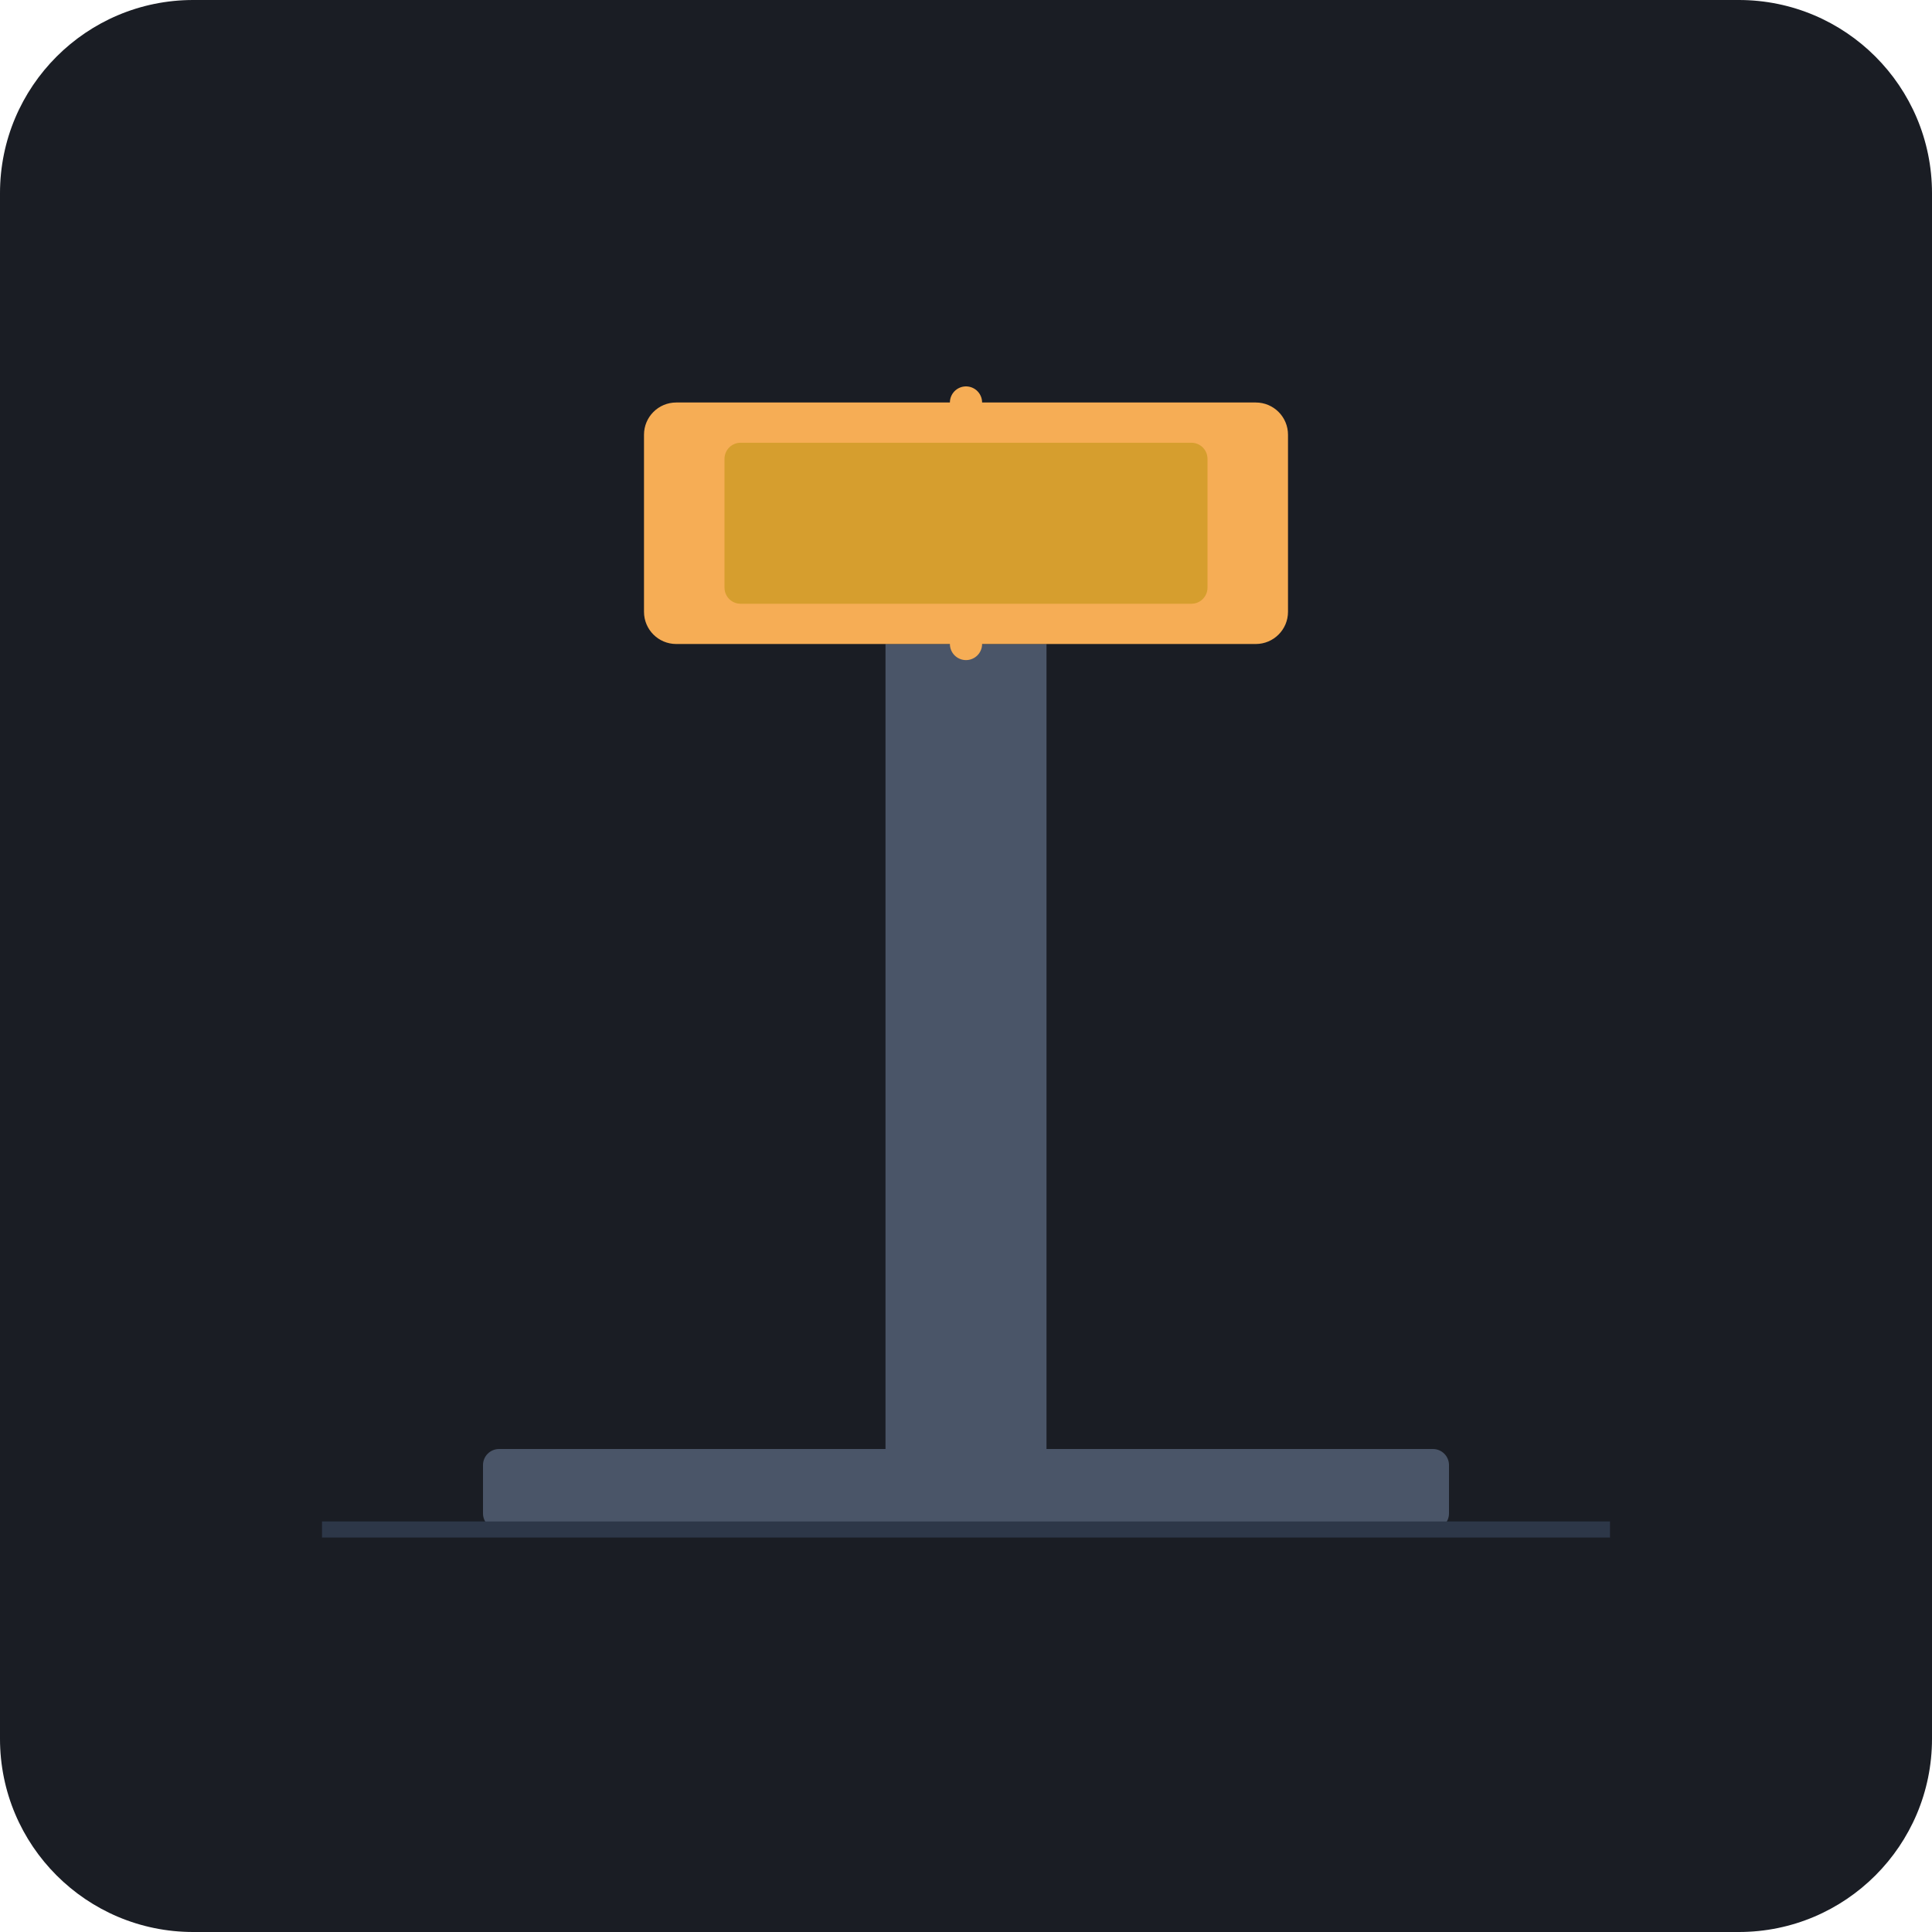
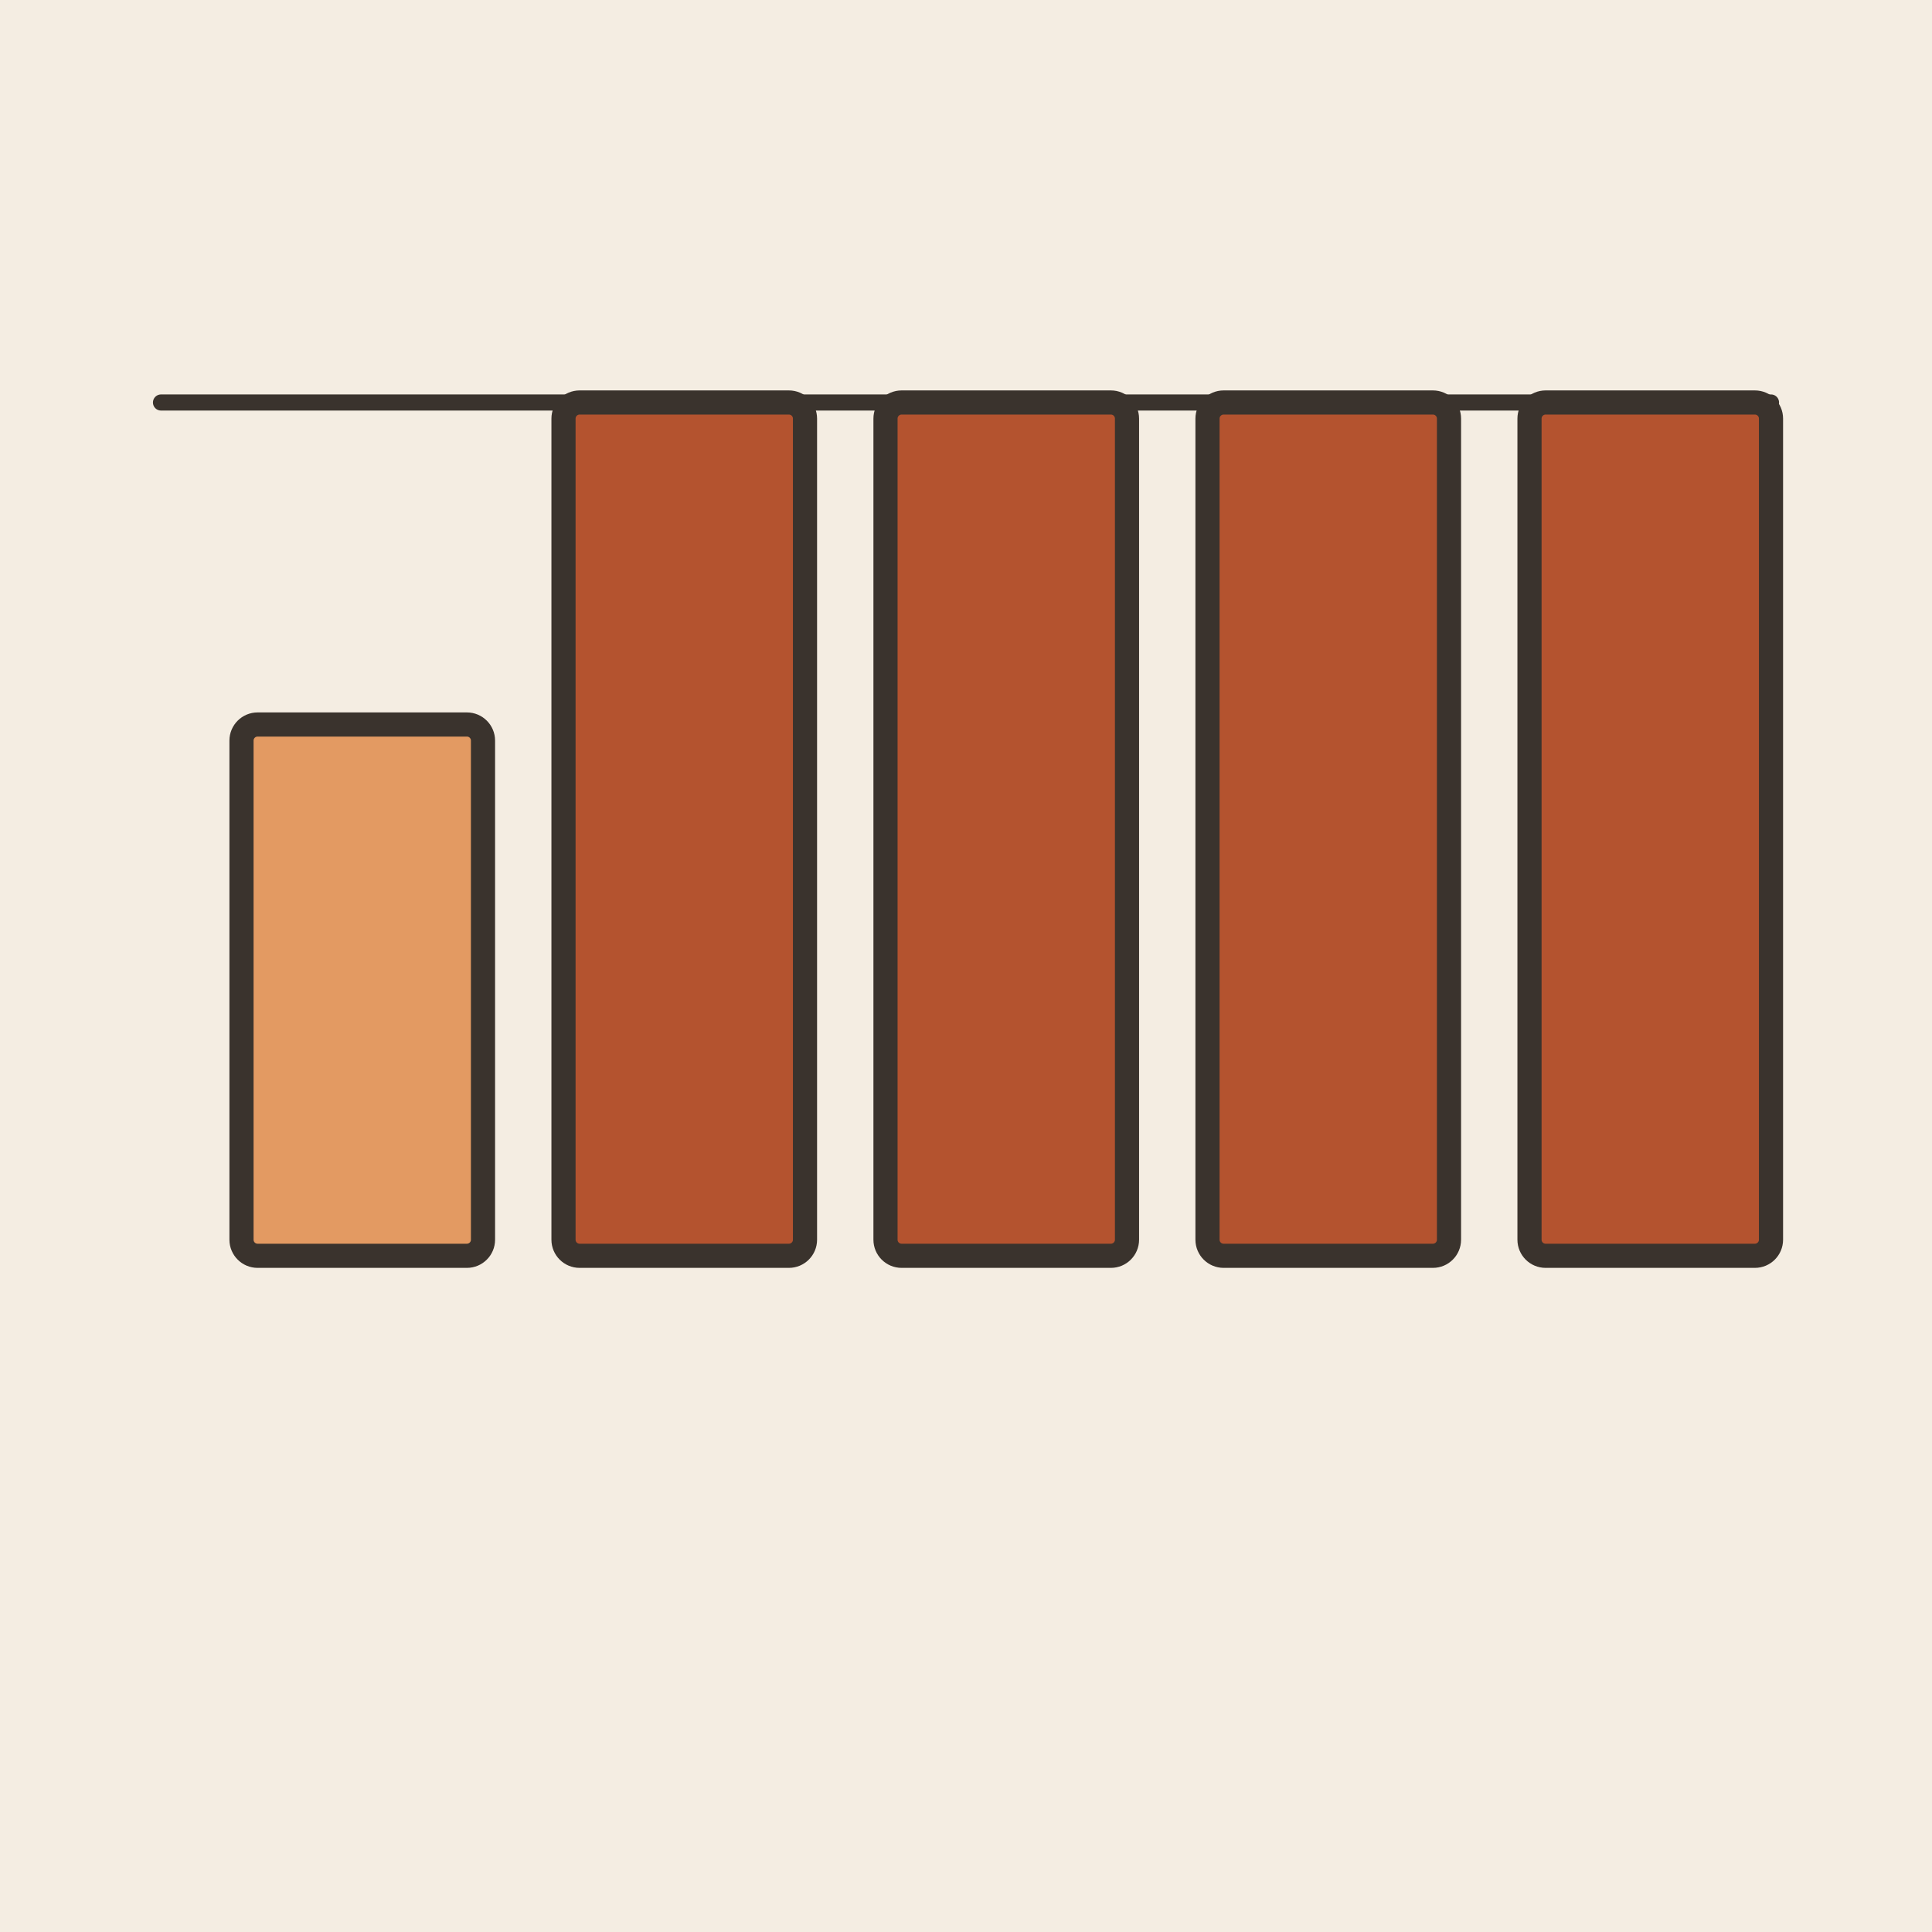
- <svg xmlns="http://www.w3.org/2000/svg" viewBox="0 0 240 240">
-   <rect width="240" height="240" rx="24" fill="#1A1D24" />
-   <rect x="60" y="180" width="120" height="10" fill="#4A5568" rx="2" />
-   <rect x="110" y="80" width="20" height="100" fill="#4A5568" />
-   <rect x="80" y="50" width="80" height="30" fill="#F6AD55" rx="4" />
-   <path d="M120 80 L120 50" stroke="#F6AD55" stroke-width="4" stroke-linecap="round" />
-   <rect x="90" y="55" width="60" height="20" fill="#D69E2E" rx="2" />
-   <line x1="40" y1="190" x2="200" y2="190" stroke="#2D3748" stroke-width="2" />
+ <svg xmlns="http://www.w3.org/2000/svg" viewBox="0 0 240 240" data-style="editorial">
+   <rect width="240" height="240" fill="#F4EDE2" />
+   <rect x="30" y="90" width="30" height="66" rx="2" fill="#E39A62" stroke="#3A332D" stroke-width="3" stroke-linecap="round" stroke-linejoin="round" />
+   <rect x="70" y="50" width="30" height="106" rx="2" fill="#B4532F" stroke="#3A332D" stroke-width="3" stroke-linecap="round" stroke-linejoin="round" />
+   <rect x="110" y="50" width="30" height="106" rx="2" fill="#B4532F" stroke="#3A332D" stroke-width="3" stroke-linecap="round" stroke-linejoin="round" />
+   <rect x="150" y="50" width="30" height="106" rx="2" fill="#B4532F" stroke="#3A332D" stroke-width="3" stroke-linecap="round" stroke-linejoin="round" />
+   <rect x="190" y="50" width="30" height="106" rx="2" fill="#B4532F" stroke="#3A332D" stroke-width="3" stroke-linecap="round" stroke-linejoin="round" />
+   <path d="M20 50L220 50" stroke="#3A332D" stroke-width="2" stroke-linecap="round" fill="none" />
</svg>
